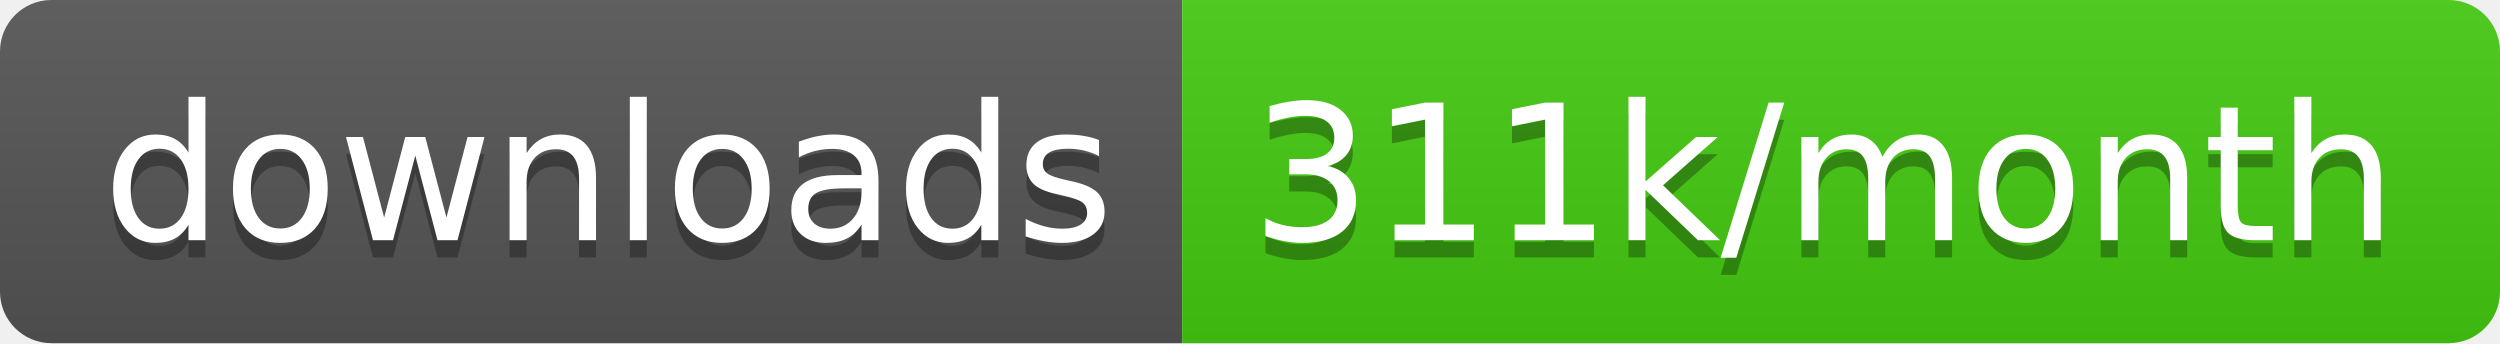
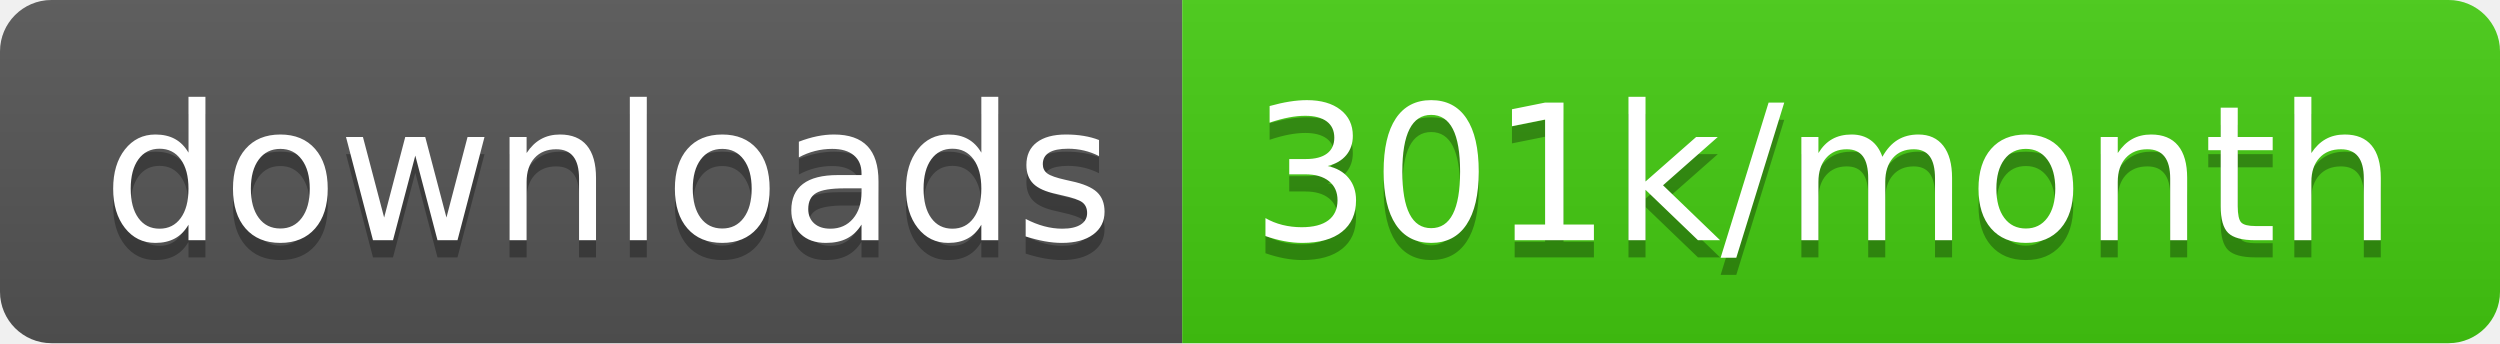
<svg xmlns="http://www.w3.org/2000/svg" width="145.7" height="20">
  <linearGradient id="smooth" x2="0" y2="100%">
    <stop offset="0" stop-color="#bbb" stop-opacity=".1" />
    <stop offset="1" stop-opacity=".1" />
  </linearGradient>
  <clipPath id="round">
    <rect width="145.7" height="20" rx="3" fill="#fff" />
  </clipPath>
  <g clip-path="url(#round)">
    <rect width="68.9" height="20" fill="#555" />
    <rect x="68.9" width="76.8" height="20" fill="#4c1" />
    <rect width="145.7" height="20" fill="url(#smooth)" />
  </g>
  <g fill="#fff" text-anchor="middle" font-family="DejaVu Sans,Verdana,Geneva,sans-serif" font-size="110">
    <text x="354.5" y="150" fill="#010101" fill-opacity=".3" transform="scale(0.1)" textLength="589.0" lengthAdjust="spacing">downloads</text>
    <text x="354.5" y="140" transform="scale(0.1)" textLength="589.0" lengthAdjust="spacing">downloads</text>
-     <text x="1063.0" y="150" fill="#010101" fill-opacity=".3" transform="scale(0.1)" textLength="668.0" lengthAdjust="spacing">311k/month</text>
-     <text x="1063.0" y="140" transform="scale(0.1)" textLength="668.0" lengthAdjust="spacing">311k/month</text>
+     <text x="1063.0" y="150" fill="#010101" fill-opacity=".3" transform="scale(0.1)" textLength="668.0" lengthAdjust="spacing">301k/month</text>
+     <text x="1063.0" y="140" transform="scale(0.1)" textLength="668.0" lengthAdjust="spacing">301k/month</text>
  </g>
</svg>
